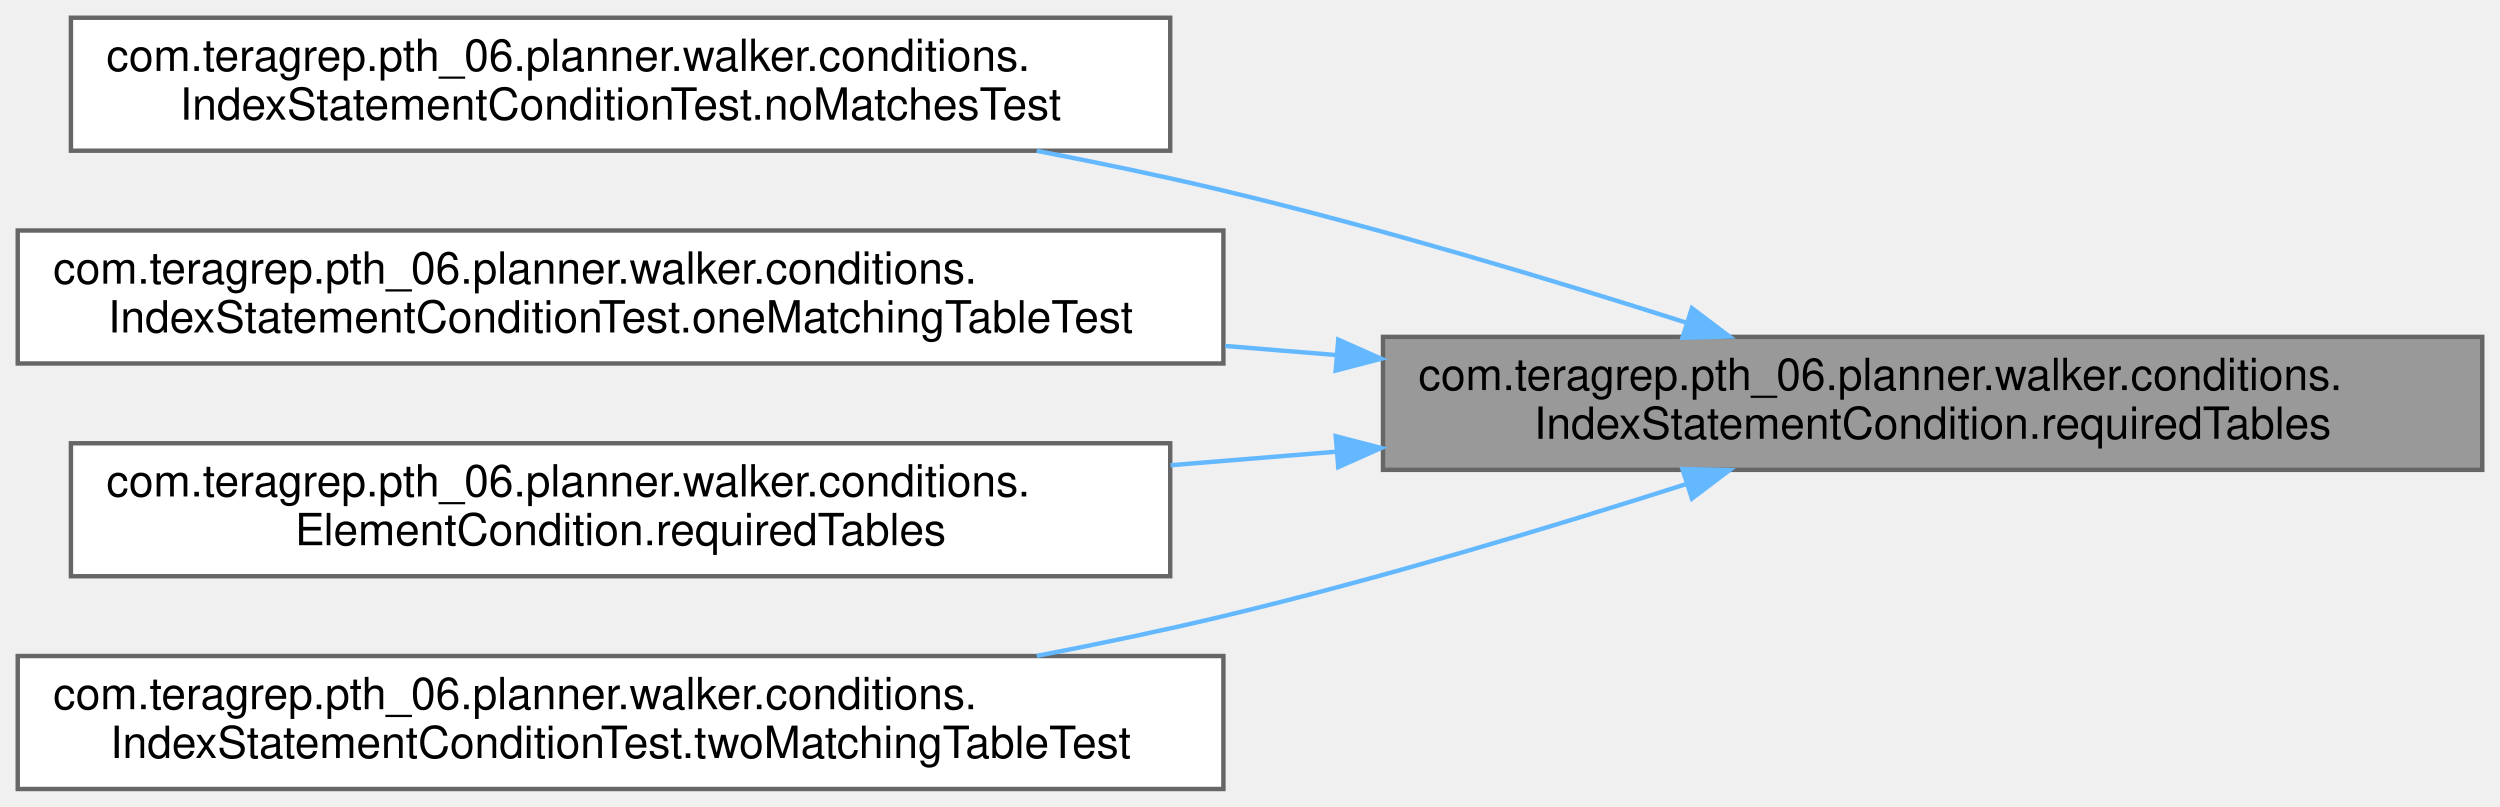
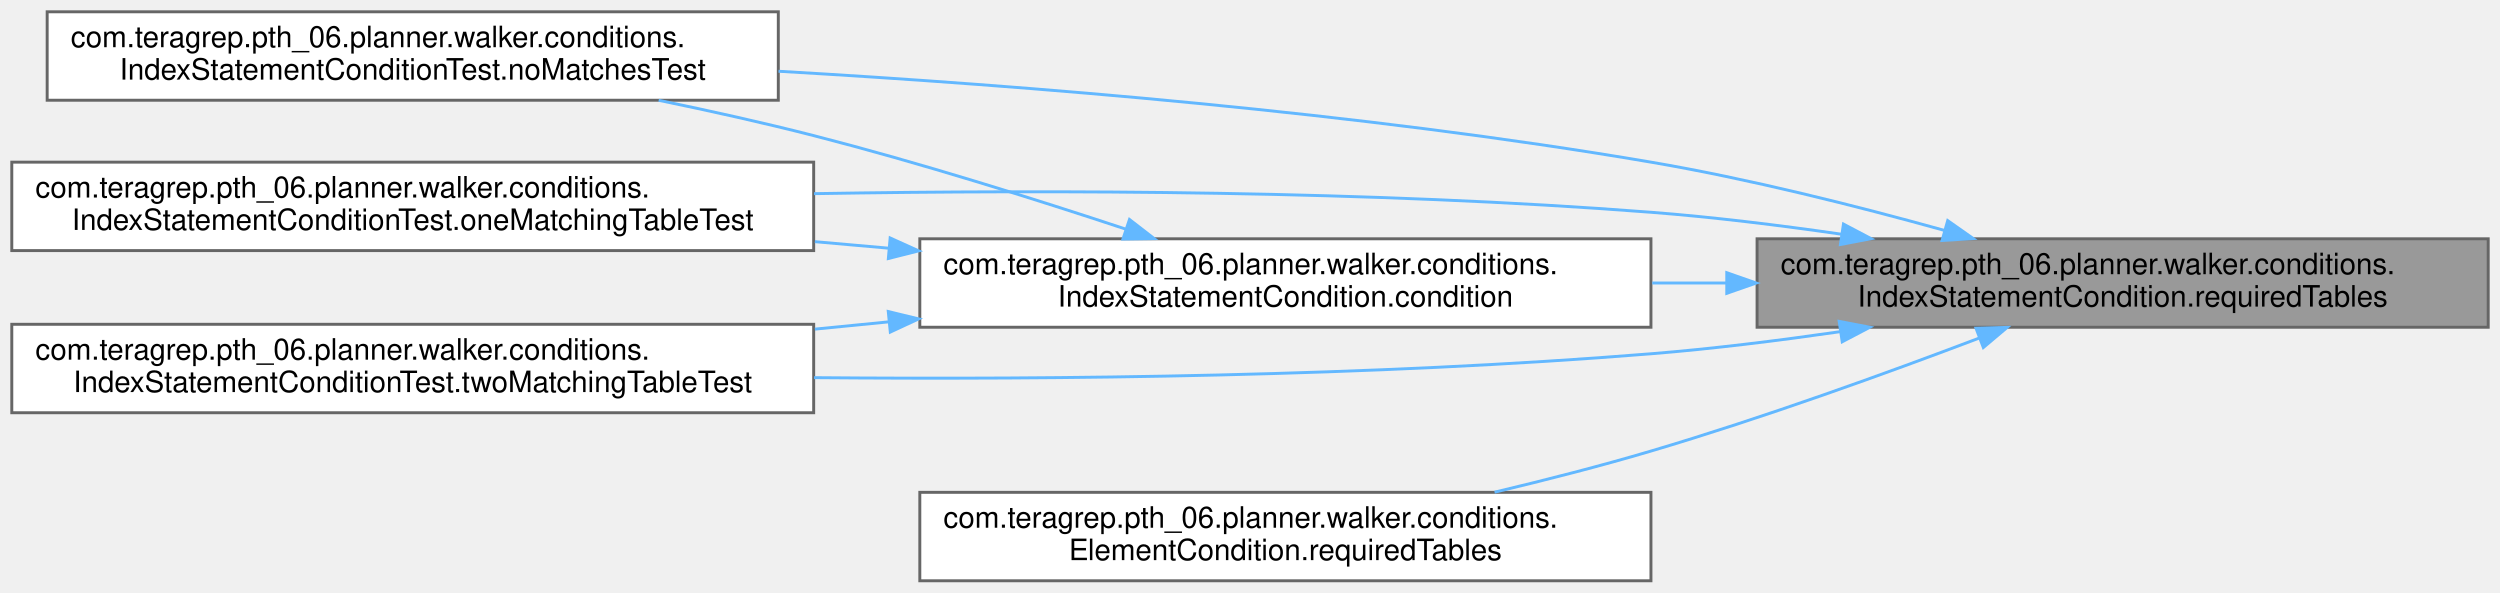
- <svg xmlns="http://www.w3.org/2000/svg" xmlns:xlink="http://www.w3.org/1999/xlink" width="564pt" height="182pt" viewBox="0.00 0.00 564.00 182.00">
-   <g id="graph0" class="graph" transform="scale(1 1) rotate(0) translate(4 178)">
+ <svg xmlns="http://www.w3.org/2000/svg" xmlns:xlink="http://www.w3.org/1999/xlink" width="848pt" height="201pt" viewBox="0.00 0.00 848.00 201.00">
+   <g id="graph0" class="graph" transform="scale(1 1) rotate(0) translate(4 197)">
    <g id="Node000001" class="node">
      <g id="a_Node000001">
        <a xlink:title=" ">
-           <polygon fill="#999999" stroke="#666666" points="556,-102 308,-102 308,-72 556,-72 556,-102" />
-           <text text-anchor="start" x="316" y="-90" font-family="Helvetica,sans-Serif" font-size="10.00">com.teragrep.pth_06.planner.walker.conditions.</text>
-           <text text-anchor="middle" x="432" y="-79" font-family="Helvetica,sans-Serif" font-size="10.00">IndexStatementCondition.requiredTables</text>
+           <polygon fill="#999999" stroke="#666666" points="840,-116 592,-116 592,-86 840,-86 840,-116" />
+           <text text-anchor="start" x="600" y="-104" font-family="Helvetica,sans-Serif" font-size="10.00">com.teragrep.pth_06.planner.walker.conditions.</text>
+           <text text-anchor="middle" x="716" y="-93" font-family="Helvetica,sans-Serif" font-size="10.00">IndexStatementCondition.requiredTables</text>
        </a>
      </g>
    </g>
    <g id="Node000002" class="node">
      <g id="a_Node000002">
-         <a xlink:href="classcom_1_1teragrep_1_1pth__06_1_1planner_1_1walker_1_1conditions_1_1IndexStatementConditionTest.html#aee8f642495a3c26dce06361c3e44056b" target="_top" xlink:title=" ">
-           <polygon fill="white" stroke="#666666" points="260,-174 12,-174 12,-144 260,-144 260,-174" />
-           <text text-anchor="start" x="20" y="-162" font-family="Helvetica,sans-Serif" font-size="10.00">com.teragrep.pth_06.planner.walker.conditions.</text>
-           <text text-anchor="middle" x="136" y="-151" font-family="Helvetica,sans-Serif" font-size="10.00">IndexStatementConditionTest.noMatchesTest</text>
+         <a xlink:href="classcom_1_1teragrep_1_1pth__06_1_1planner_1_1walker_1_1conditions_1_1IndexStatementCondition.html#ad8a40368c02dae91ddc55b86e2ab7e10" target="_top" xlink:title=" ">
+           <polygon fill="white" stroke="#666666" points="556,-116 308,-116 308,-86 556,-86 556,-116" />
+           <text text-anchor="start" x="316" y="-104" font-family="Helvetica,sans-Serif" font-size="10.00">com.teragrep.pth_06.planner.walker.conditions.</text>
+           <text text-anchor="middle" x="432" y="-93" font-family="Helvetica,sans-Serif" font-size="10.00">IndexStatementCondition.condition</text>
        </a>
      </g>
    </g>
    <g id="edge1_Node000001_Node000002" class="edge">
      <g id="a_edge1_Node000001_Node000002">
        <a xlink:title=" ">
-           <path fill="none" stroke="#63b8ff" d="M376.56,-105.16C346.05,-114.9 307.18,-126.59 272,-135 258.46,-138.24 244.05,-141.25 229.89,-143.97" />
-           <polygon fill="#63b8ff" stroke="#63b8ff" points="377.7,-108.47 386.15,-102.08 375.56,-101.81 377.7,-108.47" />
+           <path fill="none" stroke="#63b8ff" d="M581.53,-101C573.16,-101 564.75,-101 556.43,-101" />
+           <polygon fill="#63b8ff" stroke="#63b8ff" points="581.72,-104.5 591.72,-101 581.72,-97.5 581.72,-104.5" />
        </a>
      </g>
    </g>
    <g id="Node000003" class="node">
      <g id="a_Node000003">
-         <a xlink:href="classcom_1_1teragrep_1_1pth__06_1_1planner_1_1walker_1_1conditions_1_1IndexStatementConditionTest.html#a69de61f785b7a9fafee36855f7394932" target="_top" xlink:title=" ">
-           <polygon fill="white" stroke="#666666" points="272,-126 0,-126 0,-96 272,-96 272,-126" />
-           <text text-anchor="start" x="8" y="-114" font-family="Helvetica,sans-Serif" font-size="10.00">com.teragrep.pth_06.planner.walker.conditions.</text>
-           <text text-anchor="middle" x="136" y="-103" font-family="Helvetica,sans-Serif" font-size="10.00">IndexStatementConditionTest.oneMatchingTableTest</text>
+         <a xlink:href="classcom_1_1teragrep_1_1pth__06_1_1planner_1_1walker_1_1conditions_1_1IndexStatementConditionTest.html#aee8f642495a3c26dce06361c3e44056b" target="_top" xlink:title=" ">
+           <polygon fill="white" stroke="#666666" points="260,-193 12,-193 12,-163 260,-163 260,-193" />
+           <text text-anchor="start" x="20" y="-181" font-family="Helvetica,sans-Serif" font-size="10.00">com.teragrep.pth_06.planner.walker.conditions.</text>
+           <text text-anchor="middle" x="136" y="-170" font-family="Helvetica,sans-Serif" font-size="10.00">IndexStatementConditionTest.noMatchesTest</text>
        </a>
      </g>
    </g>
-     <g id="edge2_Node000001_Node000003" class="edge">
-       <g id="a_edge2_Node000001_Node000003">
+     <g id="edge5_Node000001_Node000003" class="edge">
+       <g id="a_edge5_Node000001_Node000003">
        <a xlink:title=" ">
-           <path fill="none" stroke="#63b8ff" d="M297.47,-97.9C289.14,-98.58 280.75,-99.27 272.4,-99.95" />
-           <polygon fill="#63b8ff" stroke="#63b8ff" points="297.91,-101.38 307.6,-97.07 297.34,-94.4 297.91,-101.38" />
+           <path fill="none" stroke="#63b8ff" d="M655.56,-118.84C625.9,-127.1 589.33,-136.31 556,-142 457.22,-158.86 343.92,-167.99 260.07,-172.83" />
+           <polygon fill="#63b8ff" stroke="#63b8ff" points="656.66,-122.17 665.33,-116.08 654.76,-115.43 656.66,-122.17" />
        </a>
      </g>
    </g>
    <g id="Node000004" class="node">
      <g id="a_Node000004">
-         <a xlink:href="classcom_1_1teragrep_1_1pth__06_1_1planner_1_1walker_1_1conditions_1_1ElementCondition.html#a39e39896a78174cc458ec2266e6f1ddc" target="_top" xlink:title="A set of tables needed to be joined to the query to use this condition.">
-           <polygon fill="white" stroke="#666666" points="260,-78 12,-78 12,-48 260,-48 260,-78" />
-           <text text-anchor="start" x="20" y="-66" font-family="Helvetica,sans-Serif" font-size="10.00">com.teragrep.pth_06.planner.walker.conditions.</text>
-           <text text-anchor="middle" x="136" y="-55" font-family="Helvetica,sans-Serif" font-size="10.00">ElementCondition.requiredTables</text>
+         <a xlink:href="classcom_1_1teragrep_1_1pth__06_1_1planner_1_1walker_1_1conditions_1_1IndexStatementConditionTest.html#a69de61f785b7a9fafee36855f7394932" target="_top" xlink:title=" ">
+           <polygon fill="white" stroke="#666666" points="272,-142 0,-142 0,-112 272,-112 272,-142" />
+           <text text-anchor="start" x="8" y="-130" font-family="Helvetica,sans-Serif" font-size="10.00">com.teragrep.pth_06.planner.walker.conditions.</text>
+           <text text-anchor="middle" x="136" y="-119" font-family="Helvetica,sans-Serif" font-size="10.00">IndexStatementConditionTest.oneMatchingTableTest</text>
        </a>
      </g>
    </g>
-     <g id="edge3_Node000001_Node000004" class="edge">
-       <g id="a_edge3_Node000001_Node000004">
+     <g id="edge6_Node000001_Node000004" class="edge">
+       <g id="a_edge6_Node000001_Node000004">
        <a xlink:title=" ">
-           <path fill="none" stroke="#63b8ff" d="M297.61,-76.11C285.11,-75.09 272.48,-74.06 260.09,-73.05" />
-           <polygon fill="#63b8ff" stroke="#63b8ff" points="297.34,-79.6 307.6,-76.93 297.91,-72.62 297.34,-79.6" />
+           <path fill="none" stroke="#63b8ff" d="M620.7,-117.54C599.49,-120.61 577.02,-123.37 556,-125 461.35,-132.33 354.32,-132.71 272.12,-131.31" />
+           <polygon fill="#63b8ff" stroke="#63b8ff" points="621.3,-120.99 630.68,-116.05 620.27,-114.06 621.3,-120.99" />
        </a>
      </g>
    </g>
    <g id="Node000005" class="node">
      <g id="a_Node000005">
        <a xlink:href="classcom_1_1teragrep_1_1pth__06_1_1planner_1_1walker_1_1conditions_1_1IndexStatementConditionTest.html#affd12bbea6998863dc96bc4bdd7ab74f" target="_top" xlink:title=" ">
-           <polygon fill="white" stroke="#666666" points="272,-30 0,-30 0,0 272,0 272,-30" />
-           <text text-anchor="start" x="8" y="-18" font-family="Helvetica,sans-Serif" font-size="10.00">com.teragrep.pth_06.planner.walker.conditions.</text>
-           <text text-anchor="middle" x="136" y="-7" font-family="Helvetica,sans-Serif" font-size="10.00">IndexStatementConditionTest.twoMatchingTableTest</text>
+           <polygon fill="white" stroke="#666666" points="272,-87 0,-87 0,-57 272,-57 272,-87" />
+           <text text-anchor="start" x="8" y="-75" font-family="Helvetica,sans-Serif" font-size="10.00">com.teragrep.pth_06.planner.walker.conditions.</text>
+           <text text-anchor="middle" x="136" y="-64" font-family="Helvetica,sans-Serif" font-size="10.00">IndexStatementConditionTest.twoMatchingTableTest</text>
        </a>
      </g>
    </g>
-     <g id="edge4_Node000001_Node000005" class="edge">
-       <g id="a_edge4_Node000001_Node000005">
+     <g id="edge8_Node000001_Node000005" class="edge">
+       <g id="a_edge8_Node000001_Node000005">
        <a xlink:title=" ">
-           <path fill="none" stroke="#63b8ff" d="M376.56,-68.84C346.05,-59.1 307.18,-47.41 272,-39 258.46,-35.76 244.05,-32.75 229.89,-30.03" />
-           <polygon fill="#63b8ff" stroke="#63b8ff" points="375.56,-72.19 386.15,-71.92 377.7,-65.53 375.56,-72.19" />
+           <path fill="none" stroke="#63b8ff" d="M620.33,-84.52C599.22,-81.46 576.9,-78.69 556,-77 461.37,-69.33 354.34,-68.18 272.14,-68.9" />
+           <polygon fill="#63b8ff" stroke="#63b8ff" points="619.85,-87.99 630.26,-86 620.88,-81.07 619.85,-87.99" />
+         </a>
+       </g>
+     </g>
+     <g id="Node000006" class="node">
+       <g id="a_Node000006">
+         <a xlink:href="classcom_1_1teragrep_1_1pth__06_1_1planner_1_1walker_1_1conditions_1_1ElementCondition.html#a39e39896a78174cc458ec2266e6f1ddc" target="_top" xlink:title="A set of tables needed to be joined to the query to use this condition.">
+           <polygon fill="white" stroke="#666666" points="556,-30 308,-30 308,0 556,0 556,-30" />
+           <text text-anchor="start" x="316" y="-18" font-family="Helvetica,sans-Serif" font-size="10.00">com.teragrep.pth_06.planner.walker.conditions.</text>
+           <text text-anchor="middle" x="432" y="-7" font-family="Helvetica,sans-Serif" font-size="10.00">ElementCondition.requiredTables</text>
+         </a>
+       </g>
+     </g>
+     <g id="edge7_Node000001_Node000006" class="edge">
+       <g id="a_edge7_Node000001_Node000006">
+         <a xlink:title=" ">
+           <path fill="none" stroke="#63b8ff" d="M667.48,-82.38C636.12,-70.48 593.97,-55.24 556,-44 538.96,-38.95 520.39,-34.2 502.96,-30.05" />
+           <polygon fill="#63b8ff" stroke="#63b8ff" points="666.26,-85.66 676.85,-85.95 668.75,-79.12 666.26,-85.66" />
+         </a>
+       </g>
+     </g>
+     <g id="edge2_Node000002_Node000003" class="edge">
+       <g id="a_edge2_Node000002_Node000003">
+         <a xlink:title=" ">
+           <path fill="none" stroke="#63b8ff" d="M377.85,-119.28C347.15,-129.45 307.66,-141.85 272,-151 255.1,-155.33 236.86,-159.39 219.42,-162.98" />
+           <polygon fill="#63b8ff" stroke="#63b8ff" points="379.12,-122.55 387.5,-116.07 376.9,-115.91 379.12,-122.55" />
+         </a>
+       </g>
+     </g>
+     <g id="edge3_Node000002_Node000004" class="edge">
+       <g id="a_edge3_Node000002_Node000004">
+         <a xlink:title=" ">
+           <path fill="none" stroke="#63b8ff" d="M297.47,-112.81C289.14,-113.55 280.75,-114.29 272.4,-115.03" />
+           <polygon fill="#63b8ff" stroke="#63b8ff" points="297.94,-116.28 307.6,-111.91 297.33,-109.31 297.94,-116.28" />
+         </a>
+       </g>
+     </g>
+     <g id="edge4_Node000002_Node000005" class="edge">
+       <g id="a_edge4_Node000002_Node000005">
+         <a xlink:title=" ">
+           <path fill="none" stroke="#63b8ff" d="M297.47,-87.83C289.14,-87.01 280.75,-86.18 272.4,-85.36" />
+           <polygon fill="#63b8ff" stroke="#63b8ff" points="297.3,-91.33 307.6,-88.83 297.99,-84.36 297.3,-91.33" />
        </a>
      </g>
    </g>
  </g>
</svg>
